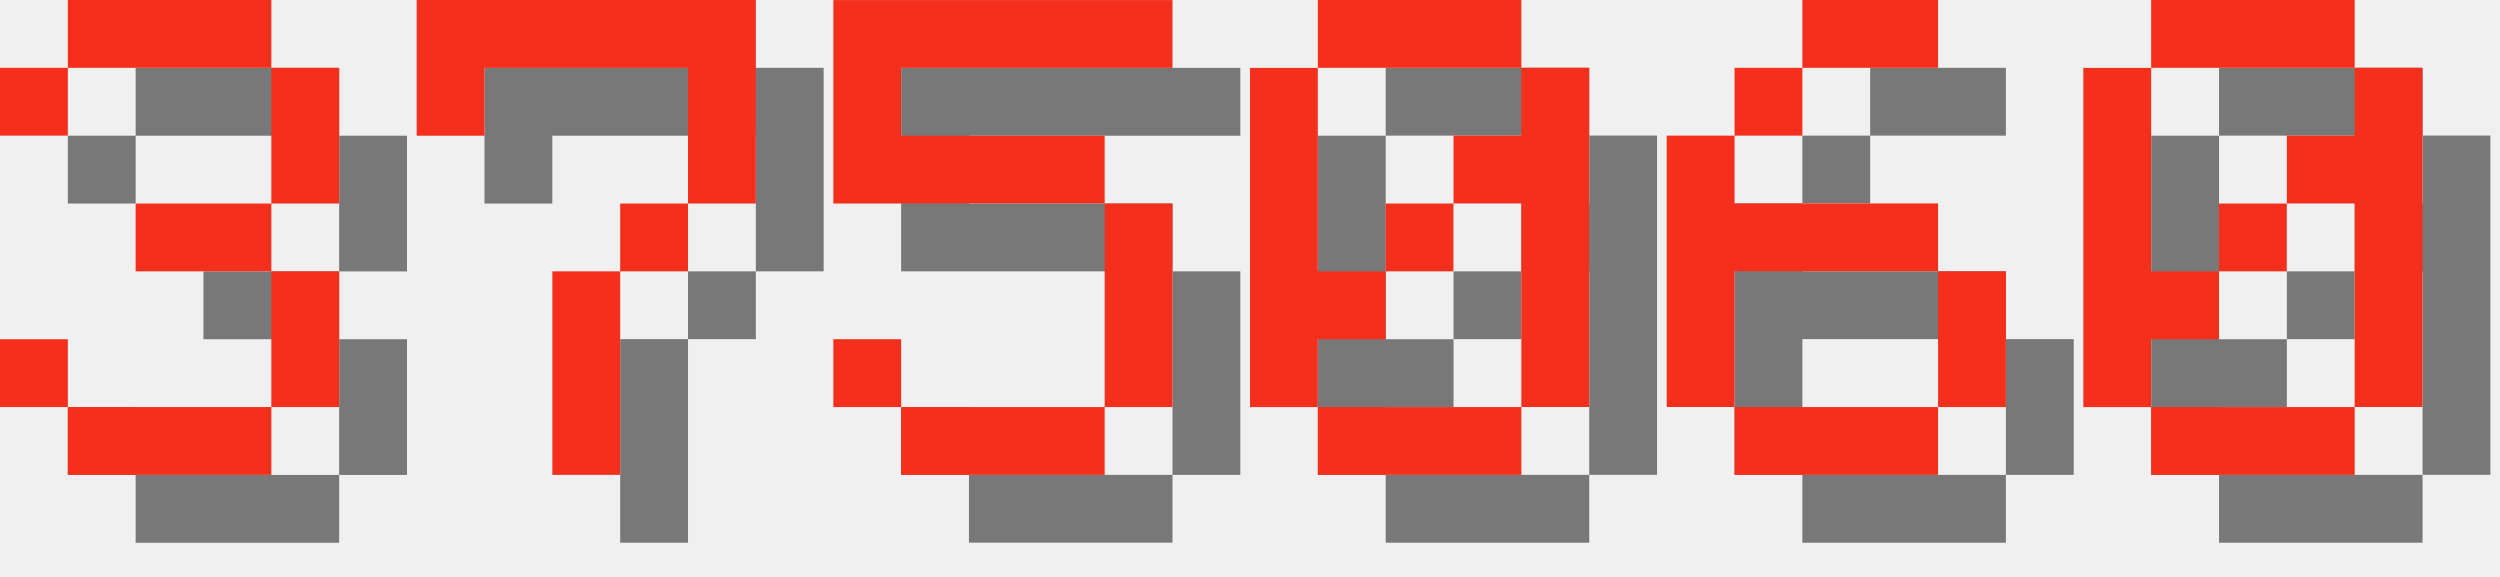
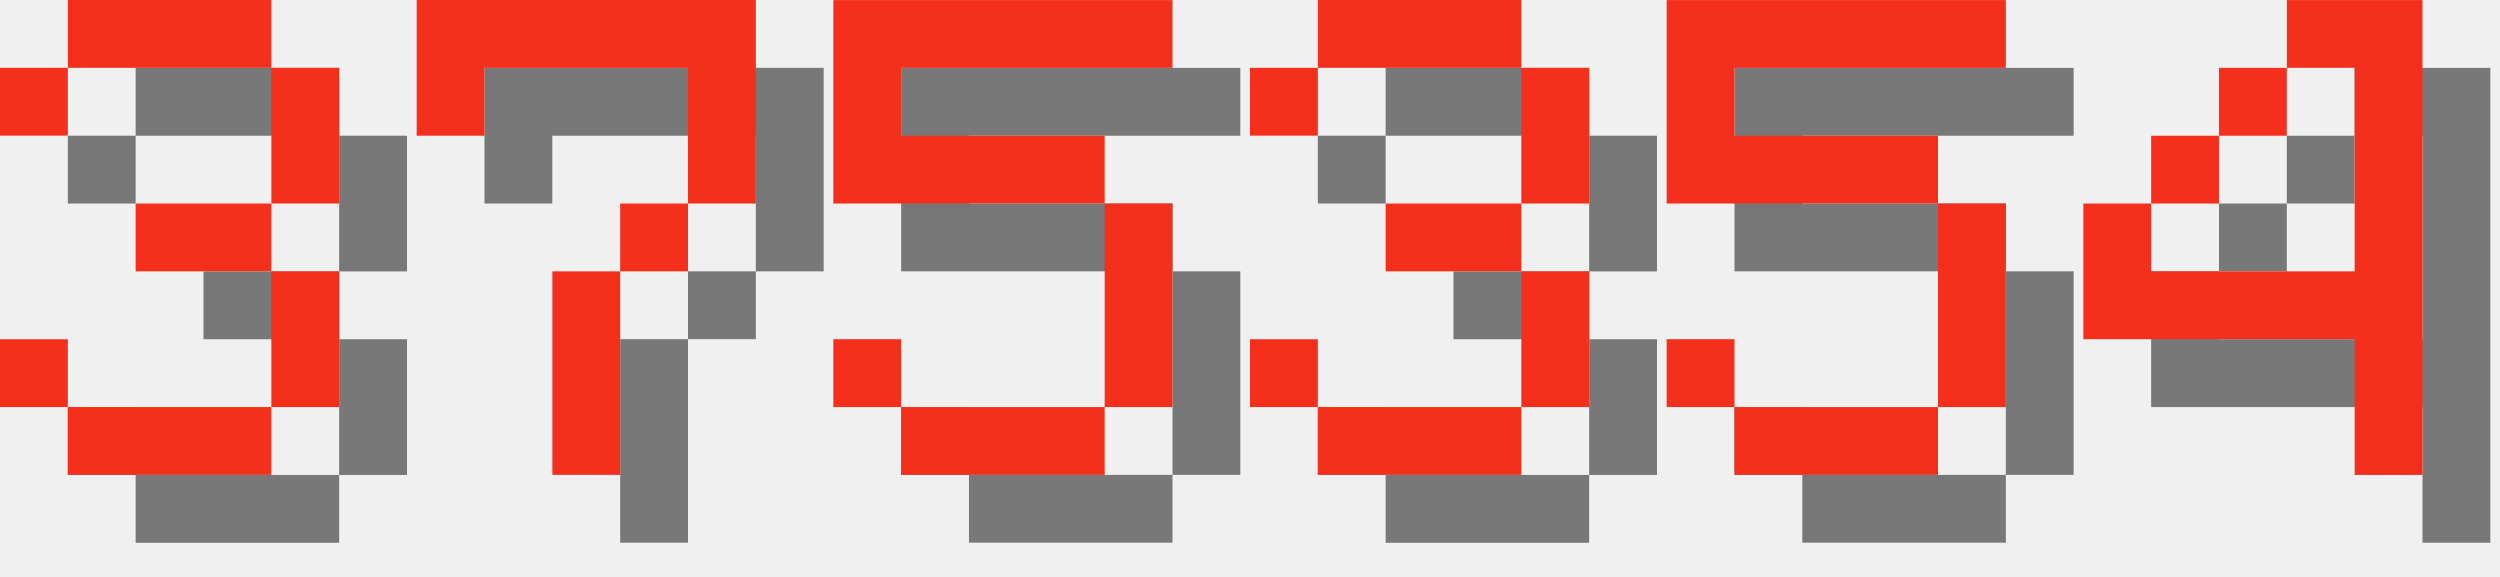
<svg xmlns="http://www.w3.org/2000/svg" version="1.1" width="156.0" height="36">
  <style>
        .text-foreground {
            fill: #F4301C;
        }
        .text-shadow {
            fill: #000000;
            fill-opacity: 0.5;
        }
    </style>
  <g class="digit" id="digit_3" transform="translate(0.0, 0), scale(4)">
    <path id="digit_3_shadow" class="text-shadow" d="m1.058 2.117v1.058h1.058v-1.058h3.175v2.117h-2.117v1.058h2.117v2.117h-3.175v-1.058h-1.058v1.058h1.058v1.058h3.175v-1.058h1.058v-2.117h-1.058v-1.058h1.058v-2.117h-1.058v-1.058h-3.175v1.058h-1.058z" fill-opacity=".5" style="paint-order:stroke fill markers" />
    <path id="digit_3_fg" class="text-foreground" d="m0 1.058v1.058h1.058v-1.058h3.175v2.117h-2.117v1.058h2.117v2.117h-3.175v-1.058h-1.058v1.058h1.058v1.058h3.175v-1.058h1.058v-2.117h-1.058v-1.058h1.058v-2.117h-1.058v-1.058h-3.175v1.058h-1.058z" fill="#fff" style="paint-order:stroke fill markers" />
  </g>
  <g class="digit" id="digit_7" transform="translate(26.0, 0), scale(4)">
    <path id="digit_7_shadow" class="text-shadow" d="m1.058 1.058 2e-6 2.117h1.058v-1.058h3.175v1.058l2e-7 1.058h-1.058v1.058h-1.058l4e-7 3.175 1.058 1e-7v-3.175h1.058v-1.058h1.058l5e-7 -1.058v-2.117z" fill-opacity=".5" style="paint-order:stroke fill markers" />
    <path id="digit_7_fg" class="text-foreground" d="m0 0 2e-6 2.117h1.058v-1.058h3.175v1.058l2e-7 1.058h-1.058v1.058h-1.058l4e-7 3.175 1.058 1e-7v-3.175h1.058v-1.058h1.058l5e-7 -1.058v-2.117z" fill="#fff" style="paint-order:stroke fill markers" />
  </g>
  <g class="digit" id="digit_5" transform="translate(52.0, 0), scale(4)">
    <path id="digit_5_shadow" class="text-shadow" d="m1.058 1.058v3.175h4.233v3.175h-3.175v-1.058h-1.058v1.058h1.058v1.058h3.175v-1.058h1.058v-3.175h-1.058v-1.058h-3.175v-1.058h4.233v-1.058h-5.292z" fill-opacity=".5" style="paint-order:stroke fill markers" />
    <path id="digit_5_fg" class="text-foreground" d="m0 0v3.175h4.233v3.175h-3.175v-1.058h-1.058v1.058h1.058v1.058h3.175v-1.058h1.058v-3.175h-1.058v-1.058h-3.175v-1.058h4.233v-1.058h-5.292z" fill="#fff" style="paint-order:stroke fill markers" />
  </g>
-   <g class="digit" id="digit_0" transform="translate(78.0, 0), scale(4)">
-     <path id="digit_0_shadow" class="text-shadow" d="m2.117 1.058v1.058h3.175v-1.058h-3.175zm3.175 1.058v1.058h-1.058v1.058h1.058v3.175h1.058v-5.292h-1.058zm0 5.292h-3.175v1.058h3.175v-1.058zm-3.175 0v-1.058h1.058v-1.058h-1.058v-3.175h-1.058v5.292h1.058zm1.058-2.117h1.058v-1.058h-1.058v1.058z" fill-opacity=".5" style="paint-order:stroke fill markers" />
-     <path id="digit_0_fg" class="text-foreground" d="m1.058 0v1.058h3.175v-1.058h-3.175zm3.175 1.058v1.058h-1.058v1.058h1.058v3.175h1.058v-5.292h-1.058zm0 5.292h-3.175v1.058h3.175v-1.058zm-3.175 0v-1.058h1.058v-1.058h-1.058v-3.175h-1.058v5.292h1.058zm1.058-2.117h1.058v-1.058h-1.058v1.058z" fill="#fff" style="paint-order:stroke fill markers" />
+   <g class="digit" id="digit_3" transform="translate(78.0, 0), scale(4)">
+     <path id="digit_3_shadow" class="text-shadow" d="m1.058 2.117v1.058h1.058v-1.058h3.175v2.117h-2.117v1.058h2.117v2.117h-3.175v-1.058h-1.058v1.058h1.058v1.058h3.175v-1.058h1.058v-2.117h-1.058v-1.058h1.058v-2.117h-1.058v-1.058h-3.175v1.058h-1.058z" fill-opacity=".5" style="paint-order:stroke fill markers" />
+     <path id="digit_3_fg" class="text-foreground" d="m0 1.058v1.058h1.058v-1.058h3.175v2.117h-2.117v1.058h2.117v2.117h-3.175v-1.058h-1.058v1.058h1.058v1.058h3.175v-1.058h1.058v-2.117h-1.058v-1.058h1.058v-2.117h-1.058v-1.058h-3.175v1.058h-1.058z" fill="#fff" style="paint-order:stroke fill markers" />
  </g>
-   <g class="digit" id="digit_6" transform="translate(104.0, 0), scale(4)">
-     <path id="digit_6_shadow" class="text-shadow" d="m3.175 1.058v1.058h2.117v-1.058h-2.117zm0 1.058h-1.058v1.058h1.058v-1.058zm-1.058 1.058h-1.058v4.233h1.058v-2.117h3.175v-1.058h-3.175v-1.058zm3.175 2.117v2.117h1.058v-2.117h-1.058zm0 2.117h-3.175v1.058h3.175v-1.058z" fill-opacity=".5" style="paint-order:stroke fill markers" />
-     <path id="digit_6_fg" class="text-foreground" d="m2.117 0v1.058h2.117v-1.058h-2.117zm0 1.058h-1.058v1.058h1.058v-1.058zm-1.058 1.058h-1.058v4.233h1.058v-2.117h3.175v-1.058h-3.175v-1.058zm3.175 2.117v2.117h1.058v-2.117h-1.058zm0 2.117h-3.175v1.058h3.175v-1.058z" fill="#fff" style="paint-order:stroke fill markers" />
+   <g class="digit" id="digit_5" transform="translate(104.0, 0), scale(4)">
+     <path id="digit_5_shadow" class="text-shadow" d="m1.058 1.058v3.175h4.233v3.175h-3.175v-1.058h-1.058v1.058h1.058v1.058h3.175v-1.058h1.058v-3.175h-1.058v-1.058h-3.175v-1.058h4.233v-1.058h-5.292z" fill-opacity=".5" style="paint-order:stroke fill markers" />
+     <path id="digit_5_fg" class="text-foreground" d="m0 0v3.175h4.233v3.175h-3.175v-1.058h-1.058v1.058h1.058v1.058h3.175v-1.058h1.058v-3.175h-1.058v-1.058h-3.175v-1.058h4.233v-1.058h-5.292z" fill="#fff" style="paint-order:stroke fill markers" />
  </g>
-   <g class="digit" id="digit_0" transform="translate(130.0, 0), scale(4)">
-     <path id="digit_0_shadow" class="text-shadow" d="m2.117 1.058v1.058h3.175v-1.058h-3.175zm3.175 1.058v1.058h-1.058v1.058h1.058v3.175h1.058v-5.292h-1.058zm0 5.292h-3.175v1.058h3.175v-1.058zm-3.175 0v-1.058h1.058v-1.058h-1.058v-3.175h-1.058v5.292h1.058zm1.058-2.117h1.058v-1.058h-1.058v1.058z" fill-opacity=".5" style="paint-order:stroke fill markers" />
-     <path id="digit_0_fg" class="text-foreground" d="m1.058 0v1.058h3.175v-1.058h-3.175zm3.175 1.058v1.058h-1.058v1.058h1.058v3.175h1.058v-5.292h-1.058zm0 5.292h-3.175v1.058h3.175v-1.058zm-3.175 0v-1.058h1.058v-1.058h-1.058v-3.175h-1.058v5.292h1.058zm1.058-2.117h1.058v-1.058h-1.058v1.058z" fill="#fff" style="paint-order:stroke fill markers" />
+   <g class="digit" id="digit_4" transform="translate(130.0, 0), scale(4)">
+     <path id="digit_4_shadow" class="text-shadow" d="m4.233 1.058v1.058h1.058v3.175h-3.175v-1.058h-1.058v2.117h4.233v2.117h1.058v-7.408h-2.117zm-2.117 3.175h1.058v-1.058h-1.058v1.058zm1.058-1.058h1.058v-1.058h-1.058v1.058z" fill-opacity=".5" style="paint-order:stroke fill markers" />
+     <path id="digit_4_fg" class="text-foreground" d="m3.175 0v1.058h1.058v3.175h-3.175v-1.058h-1.058v2.117h4.233v2.117h1.058v-7.408h-2.117zm-2.117 3.175h1.058v-1.058h-1.058v1.058zm1.058-1.058h1.058v-1.058h-1.058v1.058z" fill="#fff" style="paint-order:stroke fill markers" />
  </g>
</svg>
